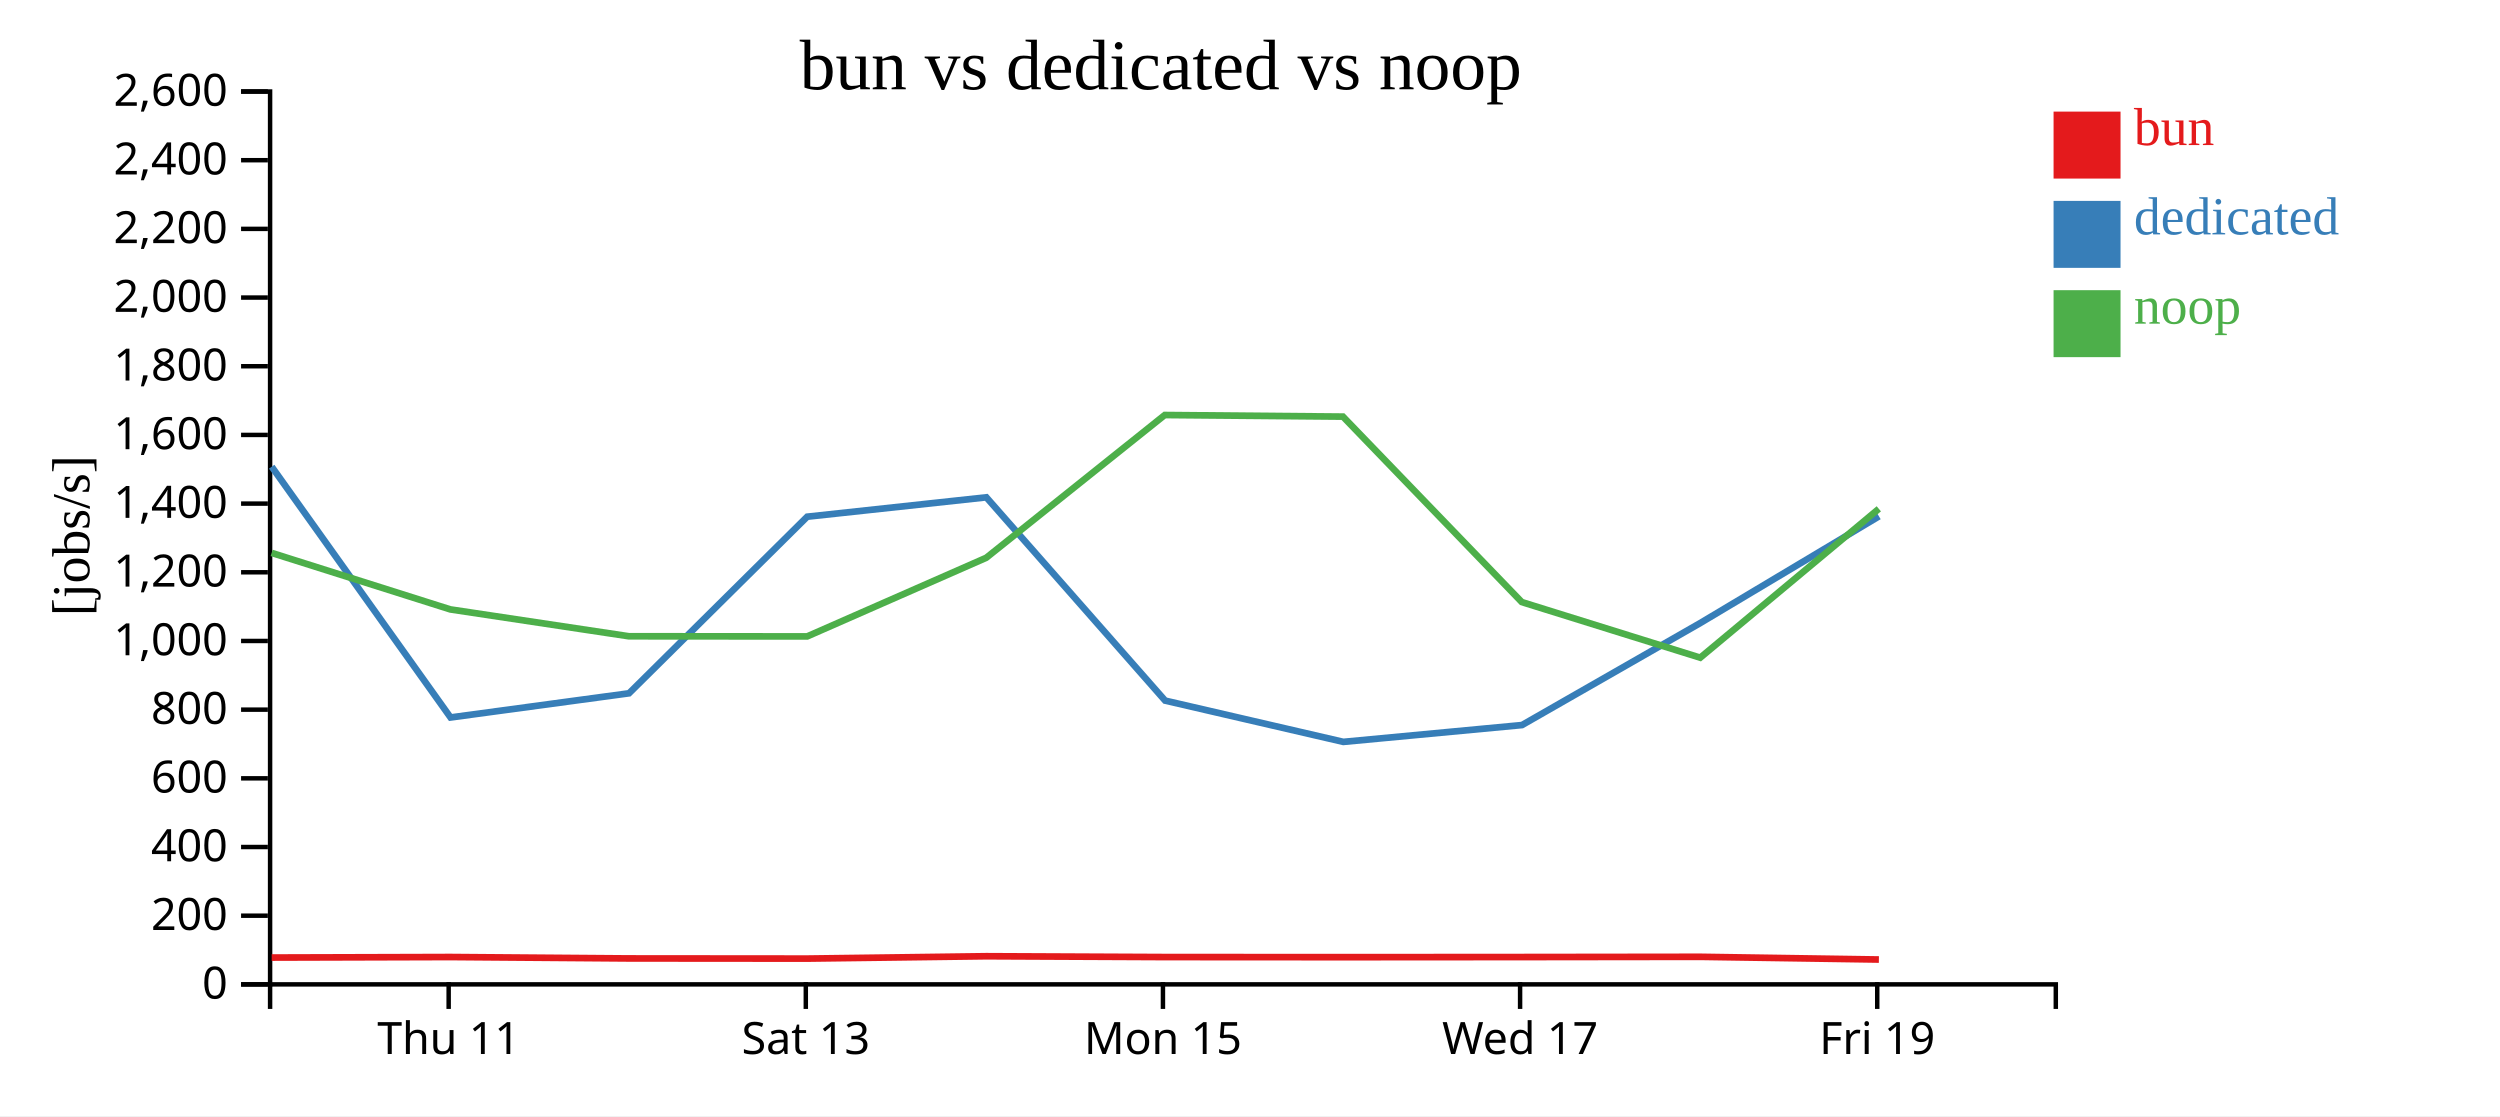
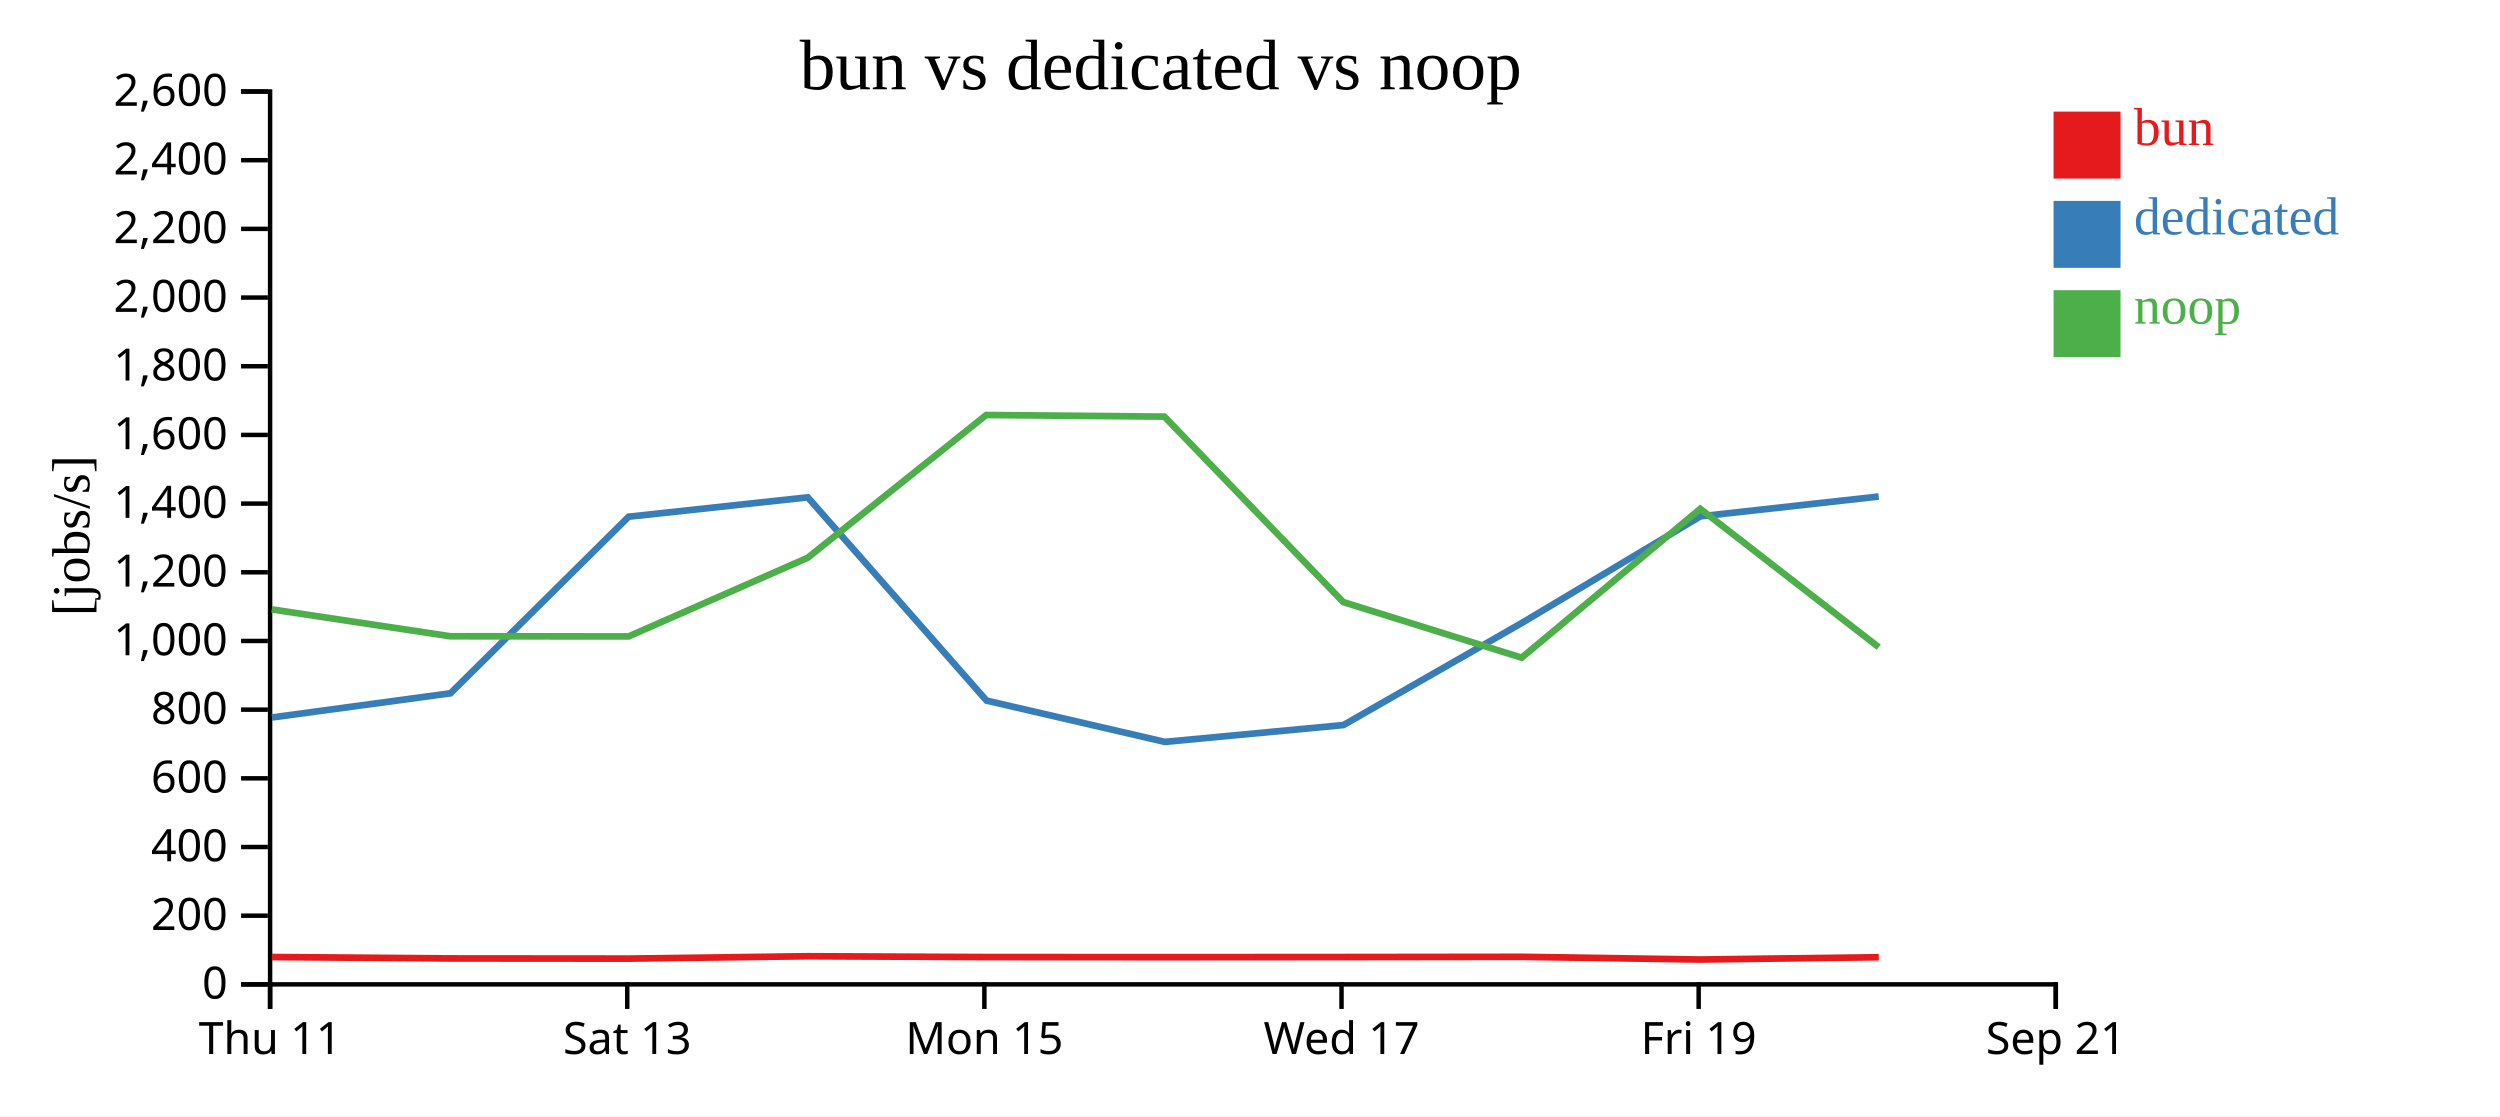
<svg xmlns="http://www.w3.org/2000/svg" width="560" height="250">
  <rect width="100%" height="100%" fill="white" />
  <g transform="translate(60,20)">
    <g transform="translate(0,200)" fill="none" font-size="10" font-family="sans-serif" text-anchor="middle">
      <path class="domain" stroke="currentColor" d="M0.5,6V0.5H400.5V6" />
-       <g class="tick" opacity="1" transform="translate(40.5,0)">
+       <g class="tick" opacity="1" transform="translate(0.5,0)">
        <line stroke="currentColor" y2="6" />
        <text fill="currentColor" y="9" dy="0.71em">Thu 11</text>
      </g>
-       <g class="tick" opacity="1" transform="translate(120.5,0)">
+       <g class="tick" opacity="1" transform="translate(80.5,0)">
        <line stroke="currentColor" y2="6" />
        <text fill="currentColor" y="9" dy="0.71em">Sat 13</text>
      </g>
-       <g class="tick" opacity="1" transform="translate(200.5,0)">
+       <g class="tick" opacity="1" transform="translate(160.5,0)">
        <line stroke="currentColor" y2="6" />
        <text fill="currentColor" y="9" dy="0.71em">Mon 15</text>
      </g>
-       <g class="tick" opacity="1" transform="translate(280.5,0)">
+       <g class="tick" opacity="1" transform="translate(240.5,0)">
        <line stroke="currentColor" y2="6" />
        <text fill="currentColor" y="9" dy="0.71em">Wed 17</text>
      </g>
-       <g class="tick" opacity="1" transform="translate(360.5,0)">
+       <g class="tick" opacity="1" transform="translate(320.5,0)">
        <line stroke="currentColor" y2="6" />
        <text fill="currentColor" y="9" dy="0.71em">Fri 19</text>
+       </g>
+       <g class="tick" opacity="1" transform="translate(400.5,0)">
+         <line stroke="currentColor" y2="6" />
+         <text fill="currentColor" y="9" dy="0.71em">Sep 21</text>
      </g>
    </g>
    <g fill="none" font-size="10" font-family="sans-serif" text-anchor="end">
      <path class="domain" stroke="currentColor" d="M-6,200.5H0.5V0.5H-6" />
      <g class="tick" opacity="1" transform="translate(0,200.5)">
        <line stroke="currentColor" x2="-6" />
        <text fill="currentColor" x="-9" dy="0.32em">0</text>
      </g>
      <g class="tick" opacity="1" transform="translate(0,185.1154)">
        <line stroke="currentColor" x2="-6" />
        <text fill="currentColor" x="-9" dy="0.32em">200</text>
      </g>
      <g class="tick" opacity="1" transform="translate(0,169.7308)">
        <line stroke="currentColor" x2="-6" />
        <text fill="currentColor" x="-9" dy="0.32em">400</text>
      </g>
      <g class="tick" opacity="1" transform="translate(0,154.3462)">
        <line stroke="currentColor" x2="-6" />
        <text fill="currentColor" x="-9" dy="0.32em">600</text>
      </g>
      <g class="tick" opacity="1" transform="translate(0,138.9615)">
        <line stroke="currentColor" x2="-6" />
        <text fill="currentColor" x="-9" dy="0.32em">800</text>
      </g>
      <g class="tick" opacity="1" transform="translate(0,123.5769)">
        <line stroke="currentColor" x2="-6" />
        <text fill="currentColor" x="-9" dy="0.32em">1,000</text>
      </g>
      <g class="tick" opacity="1" transform="translate(0,108.1923)">
        <line stroke="currentColor" x2="-6" />
        <text fill="currentColor" x="-9" dy="0.32em">1,200</text>
      </g>
      <g class="tick" opacity="1" transform="translate(0,92.80769)">
        <line stroke="currentColor" x2="-6" />
        <text fill="currentColor" x="-9" dy="0.32em">1,400</text>
      </g>
      <g class="tick" opacity="1" transform="translate(0,77.42308)">
        <line stroke="currentColor" x2="-6" />
        <text fill="currentColor" x="-9" dy="0.32em">1,600</text>
      </g>
      <g class="tick" opacity="1" transform="translate(0,62.03846)">
        <line stroke="currentColor" x2="-6" />
        <text fill="currentColor" x="-9" dy="0.32em">1,800</text>
      </g>
      <g class="tick" opacity="1" transform="translate(0,46.65385)">
        <line stroke="currentColor" x2="-6" />
        <text fill="currentColor" x="-9" dy="0.32em">2,000</text>
      </g>
      <g class="tick" opacity="1" transform="translate(0,31.26923)">
        <line stroke="currentColor" x2="-6" />
        <text fill="currentColor" x="-9" dy="0.32em">2,200</text>
      </g>
      <g class="tick" opacity="1" transform="translate(0,15.88462)">
        <line stroke="currentColor" x2="-6" />
        <text fill="currentColor" x="-9" dy="0.32em">2,400</text>
      </g>
      <g class="tick" opacity="1" transform="translate(0,0.5)">
        <line stroke="currentColor" x2="-6" />
        <text fill="currentColor" x="-9" dy="0.32em">2,600</text>
      </g>
    </g>
    <text text-anchor="middle" style="font-size: 12px" transform="rotate(-90)" y="-40" x="-100">[jobs/s]</text>
    <text text-anchor="middle" style="font-size: 16px" y="0" x="200">bun vs dedicated vs noop</text>
-     <path class="line" fill="none" stroke="#e41a1c" stroke-width="1.5" d="M0.857,194.494L40.886,194.375L80.875,194.691L120.819,194.727L160.927,194.197L200.92,194.382L240.833,194.408L280.893,194.379L320.863,194.328L360.871,194.933" />
-     <path class="line" fill="none" stroke="#377eb8" stroke-width="1.5" d="M0.86,84.542L40.921,140.711L80.9,135.298L120.817,95.742L160.937,91.401L200.992,136.938L240.905,146.182L280.934,142.412L320.877,119.551L360.89,95.661" />
-     <path class="line" fill="none" stroke="#4daf4a" stroke-width="1.5" d="M0.844,103.85L40.873,116.508L80.861,122.524L120.806,122.558L160.915,104.941L200.907,72.966L240.82,73.322L280.88,114.864L320.851,127.32L360.857,93.971" />
+     <path class="line" fill="none" stroke="#e41a1c" stroke-width="1.5" d="M0.886,194.375L40.875,194.691L80.819,194.727L120.927,194.197L160.92,194.382L200.833,194.408L240.893,194.379L280.863,194.328L320.871,194.933L360.846,194.416" />
+     <path class="line" fill="none" stroke="#377eb8" stroke-width="1.5" d="M0.921,140.711L40.9,135.298L80.817,95.742L120.937,91.401L160.992,136.938L200.905,146.182L240.934,142.412L280.877,119.551L320.89,95.661L360.835,91.222" />
+     <path class="line" fill="none" stroke="#4daf4a" stroke-width="1.5" d="M0.873,116.508L40.861,122.524L80.806,122.558L120.915,104.941L160.907,72.966L200.82,73.322L240.88,114.864L280.851,127.32L320.857,93.971L360.834,124.971" />
    <rect class="dot" x="400" y="5" width="15" height="15" style="fill: #e41a1c;" />
    <rect class="dot" x="400" y="25" width="15" height="15" style="fill: #377eb8;" />
    <rect class="dot" x="400" y="45" width="15" height="15" style="fill: #4daf4a;" />
    <text class="label" x="418" y="12.5" style="fill: #e41a1c; alignment-baseline: middle;" text-anchor="left">bun</text>
    <text class="label" x="418" y="32.5" style="fill: #377eb8; alignment-baseline: middle;" text-anchor="left">dedicated</text>
    <text class="label" x="418" y="52.5" style="fill: #4daf4a; alignment-baseline: middle;" text-anchor="left">noop</text>
  </g>
</svg>
